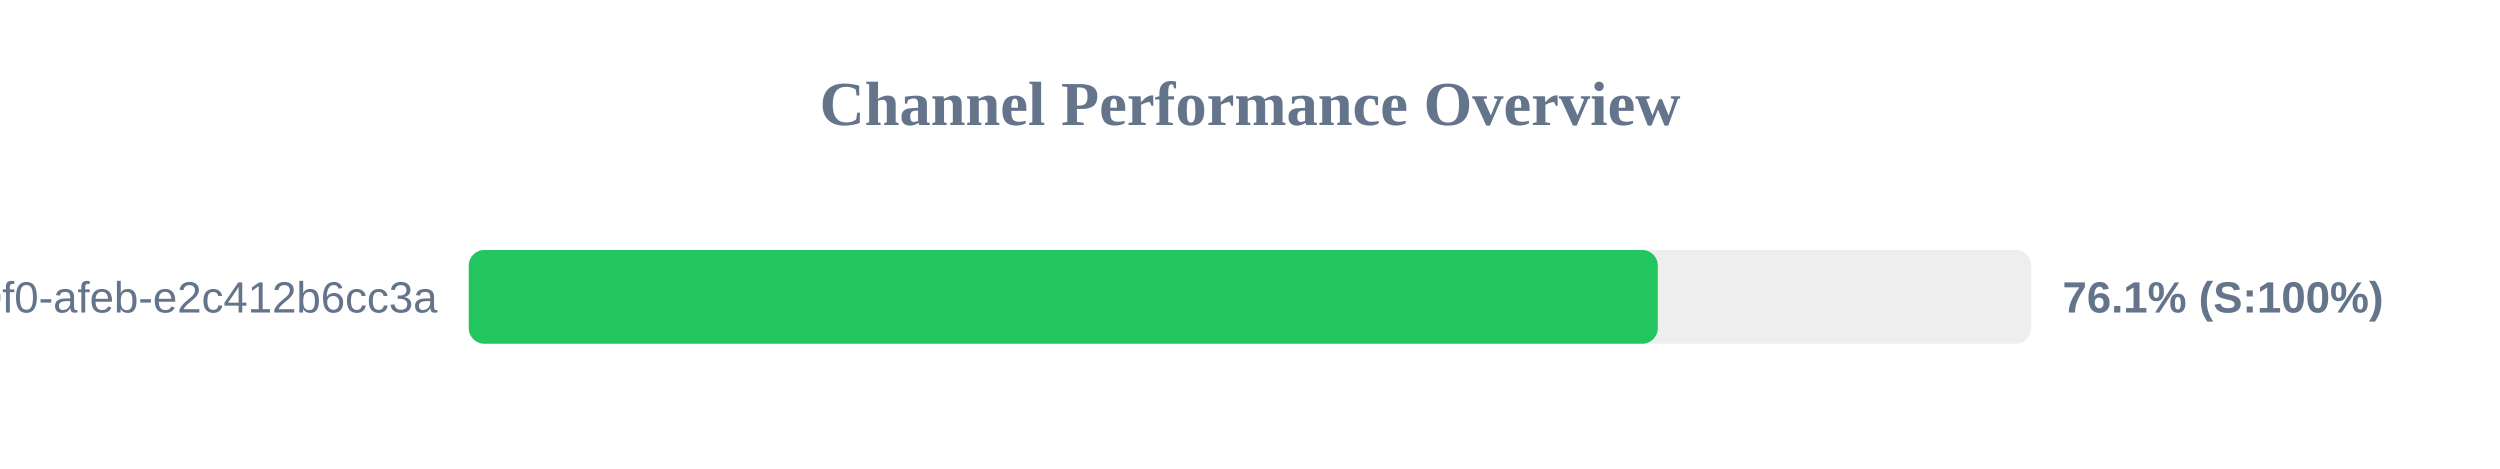
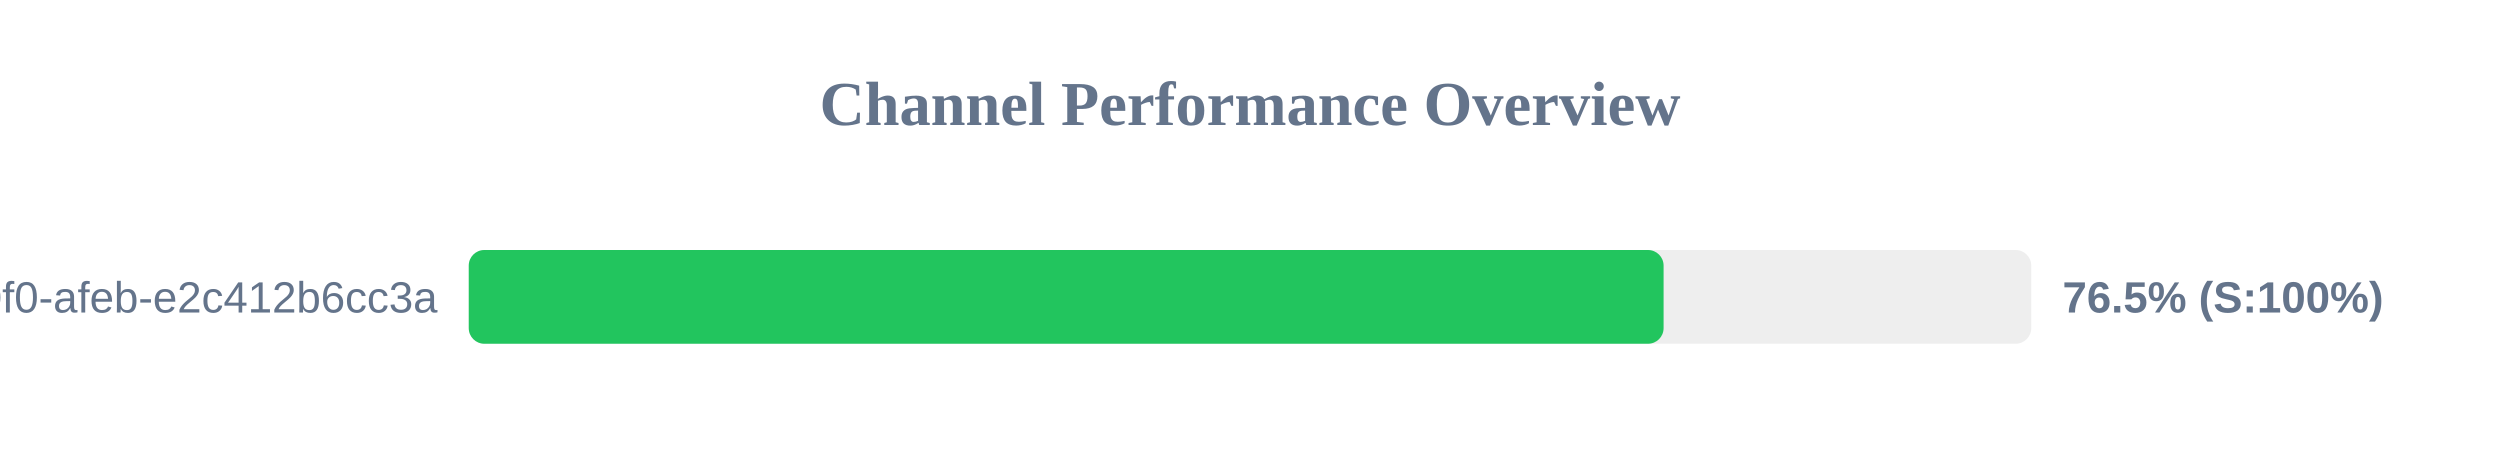
<svg xmlns="http://www.w3.org/2000/svg" width="800" height="150" version="1.1">
  <style>
        .row { font: 14px Arial; fill: #64748b; }
        .score { font: bold 14px Arial; fill: #64748b; }
    </style>
  <text x="400" y="40" text-anchor="middle" font-size="20px" font-weight="bold" fill="#64748b">Channel Performance Overview</text>
  <rect x="150" y="80" width="500" height="30" fill="#eee" rx="5" />
-   <rect x="150" y="80" width="380.5" height="30" fill="#22c55e" rx="5" />
+   <rect x="150" y="80" width="382.35" height="30" fill="#22c55e" rx="5" />
  <text x="140" y="100" text-anchor="end" class="row">?uuid=c6e02cd8-ce11-40f0-afeb-e2c412b6cc3a</text>
-   <text x="660" y="100" text-anchor="start" class="score">76.1% (S:100%)</text>
+   <text x="660" y="100" text-anchor="start" class="score">76.5% (S:100%)</text>
</svg>
